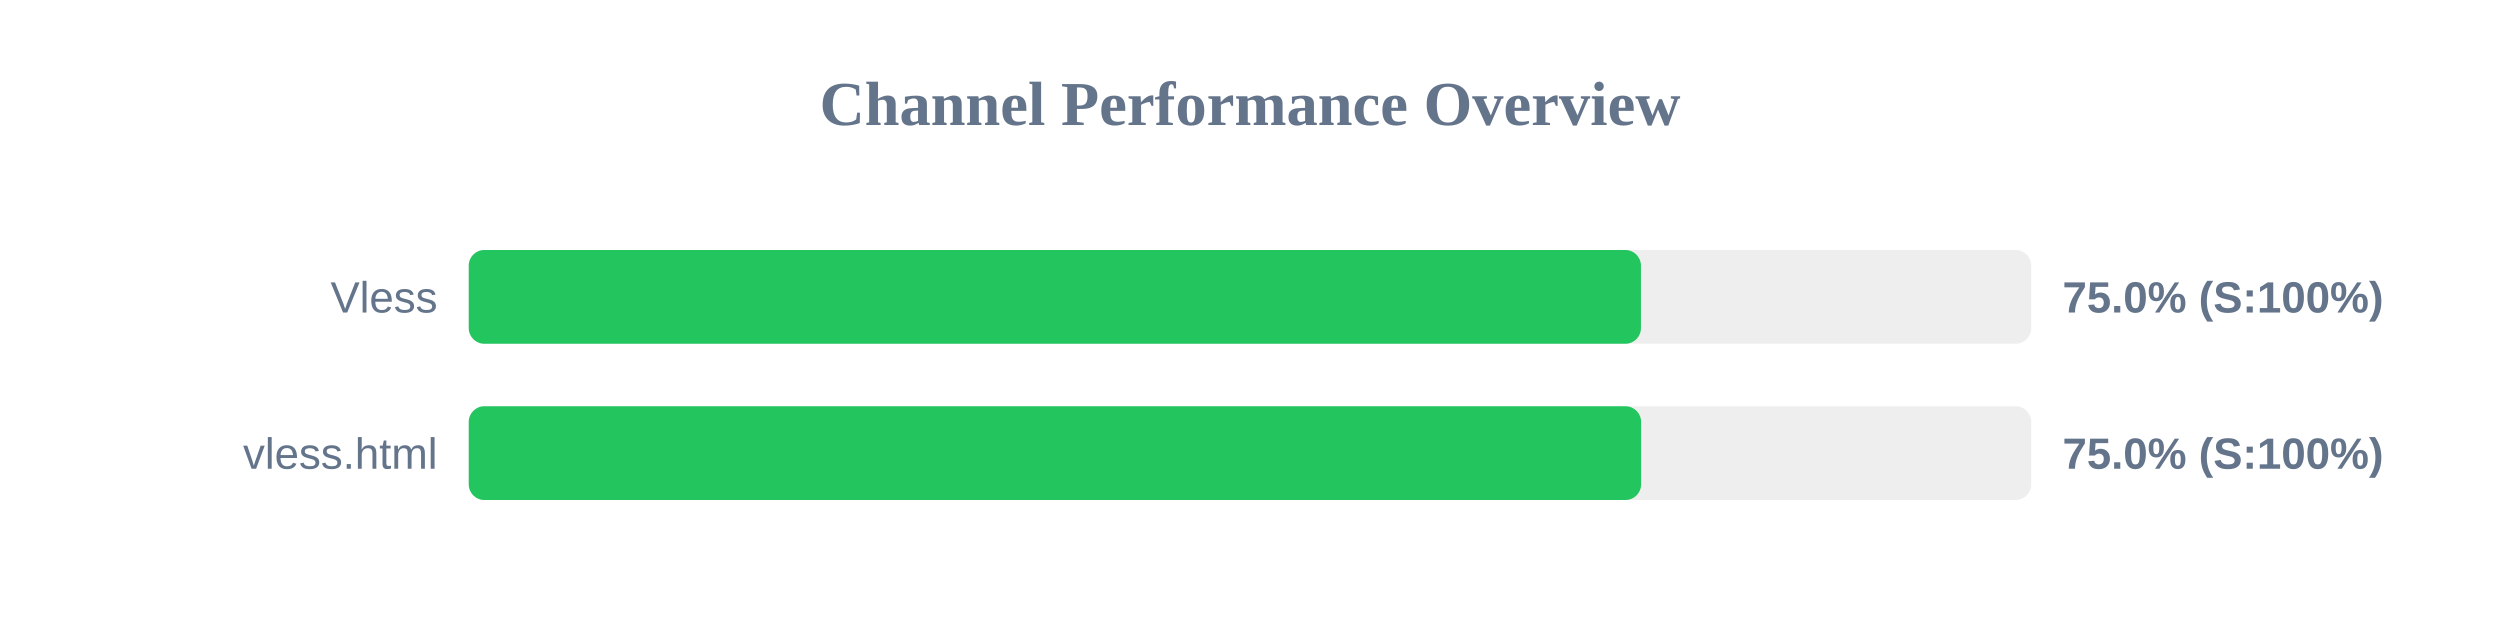
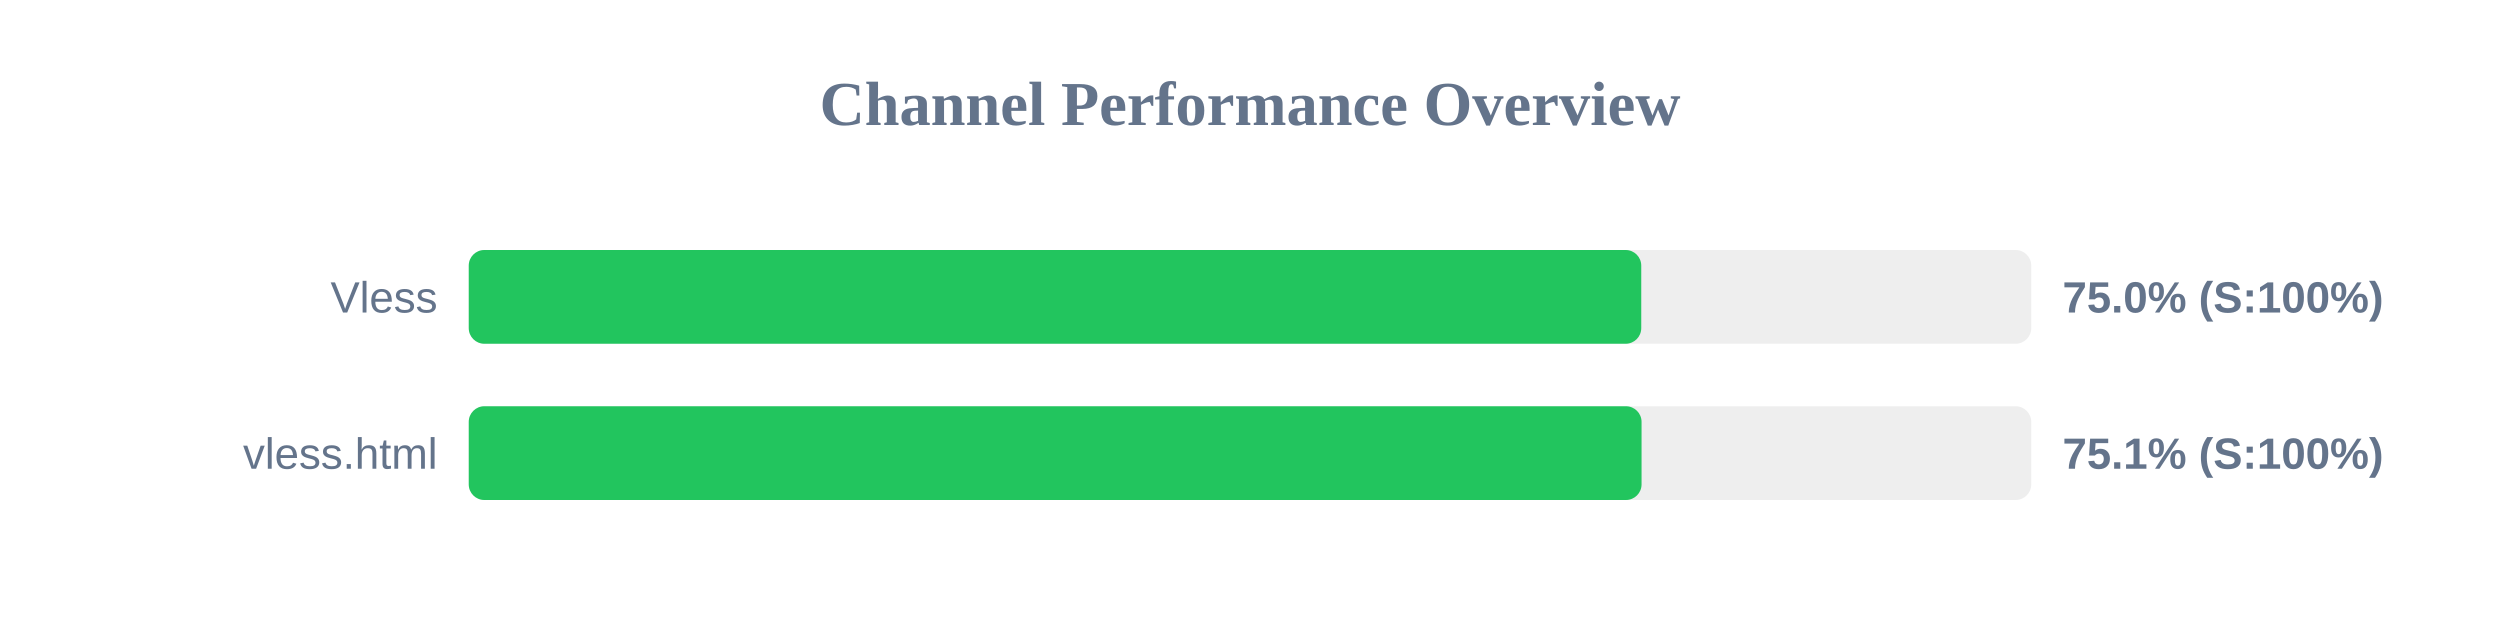
<svg xmlns="http://www.w3.org/2000/svg" width="800" height="200" version="1.1">
  <style>
        .row { font: 14px Arial; fill: #64748b; }
        .score { font: bold 14px Arial; fill: #64748b; }
    </style>
  <text x="400" y="40" text-anchor="middle" font-size="20px" font-weight="bold" fill="#64748b">Channel Performance Overview</text>
  <rect x="150" y="80" width="500" height="30" fill="#eee" rx="5" />
-   <rect x="150" y="80" width="375.1" height="30" fill="#22c55e" rx="5" />
+   <rect x="150" y="80" width="375.2" height="30" fill="#22c55e" rx="5" />
  <text x="140" y="100" text-anchor="end" class="row">Vless</text>
  <text x="660" y="100" text-anchor="start" class="score">75.0% (S:100%)</text>
  <rect x="150" y="130" width="500" height="30" fill="#eee" rx="5" />
-   <rect x="150" y="130" width="375.15" height="30" fill="#22c55e" rx="5" />
+   <rect x="150" y="130" width="375.3" height="30" fill="#22c55e" rx="5" />
  <text x="140" y="150" text-anchor="end" class="row">vless.html</text>
-   <text x="660" y="150" text-anchor="start" class="score">75.0% (S:100%)</text>
+   <text x="660" y="150" text-anchor="start" class="score">75.1% (S:100%)</text>
</svg>
